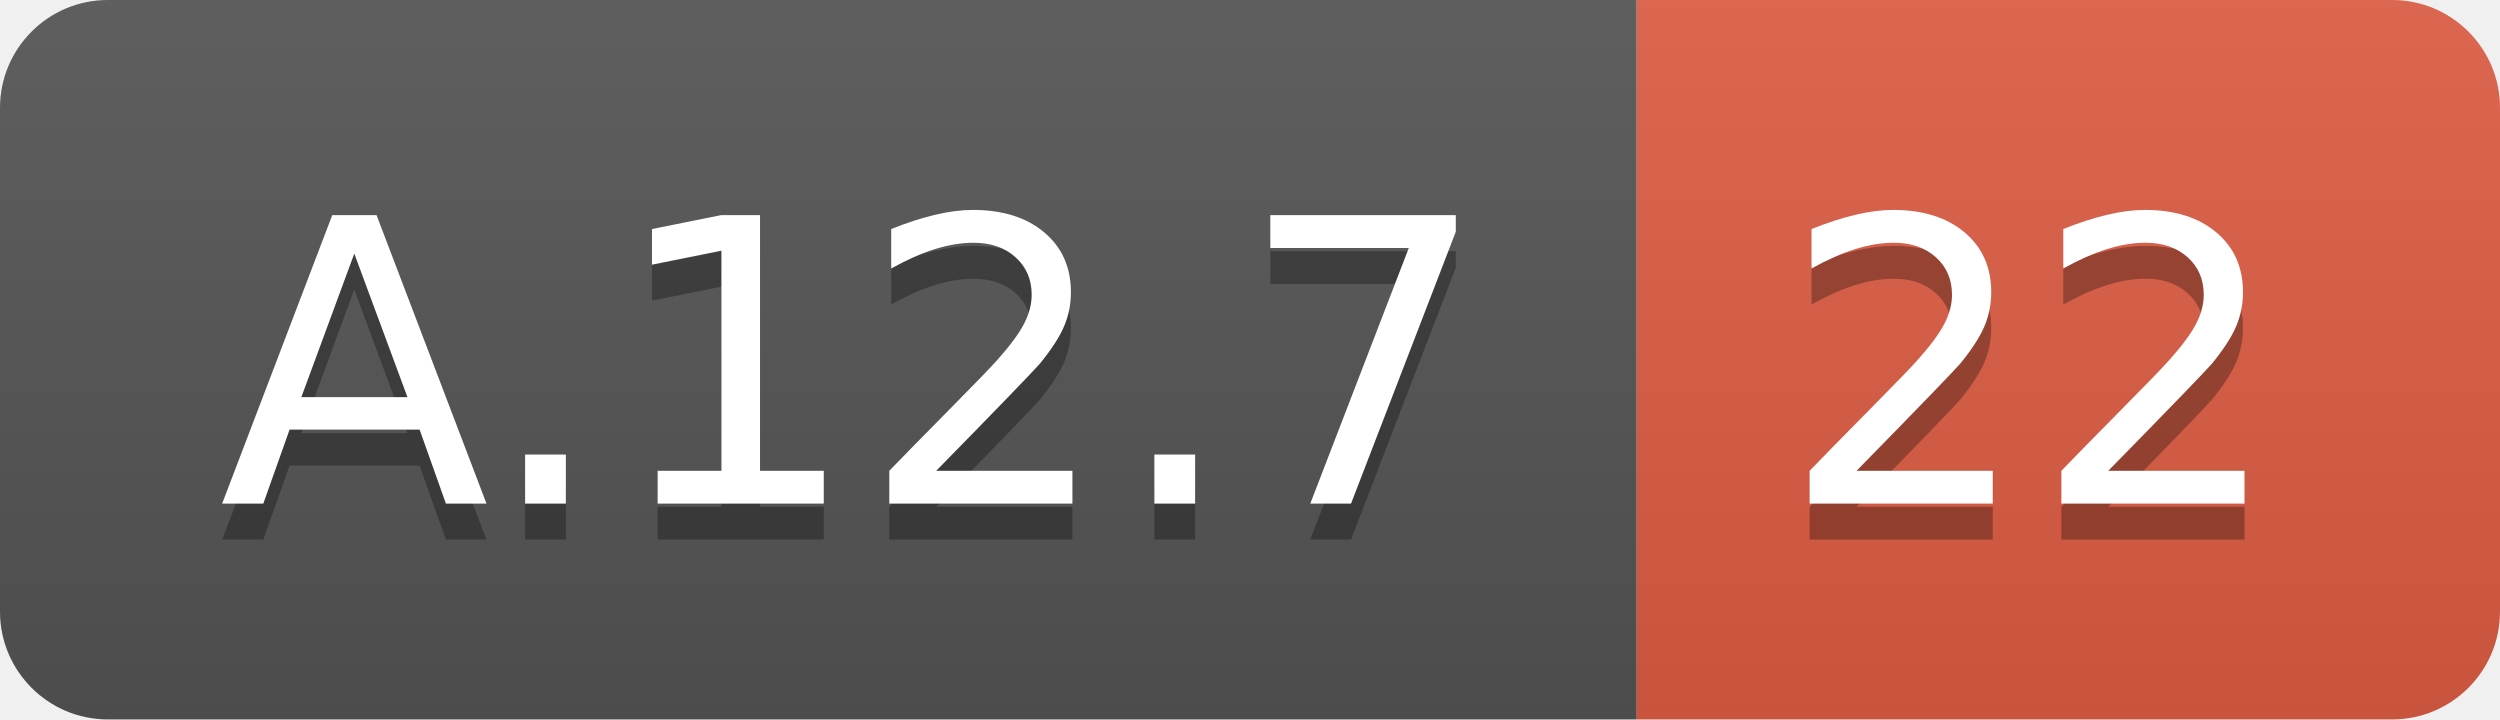
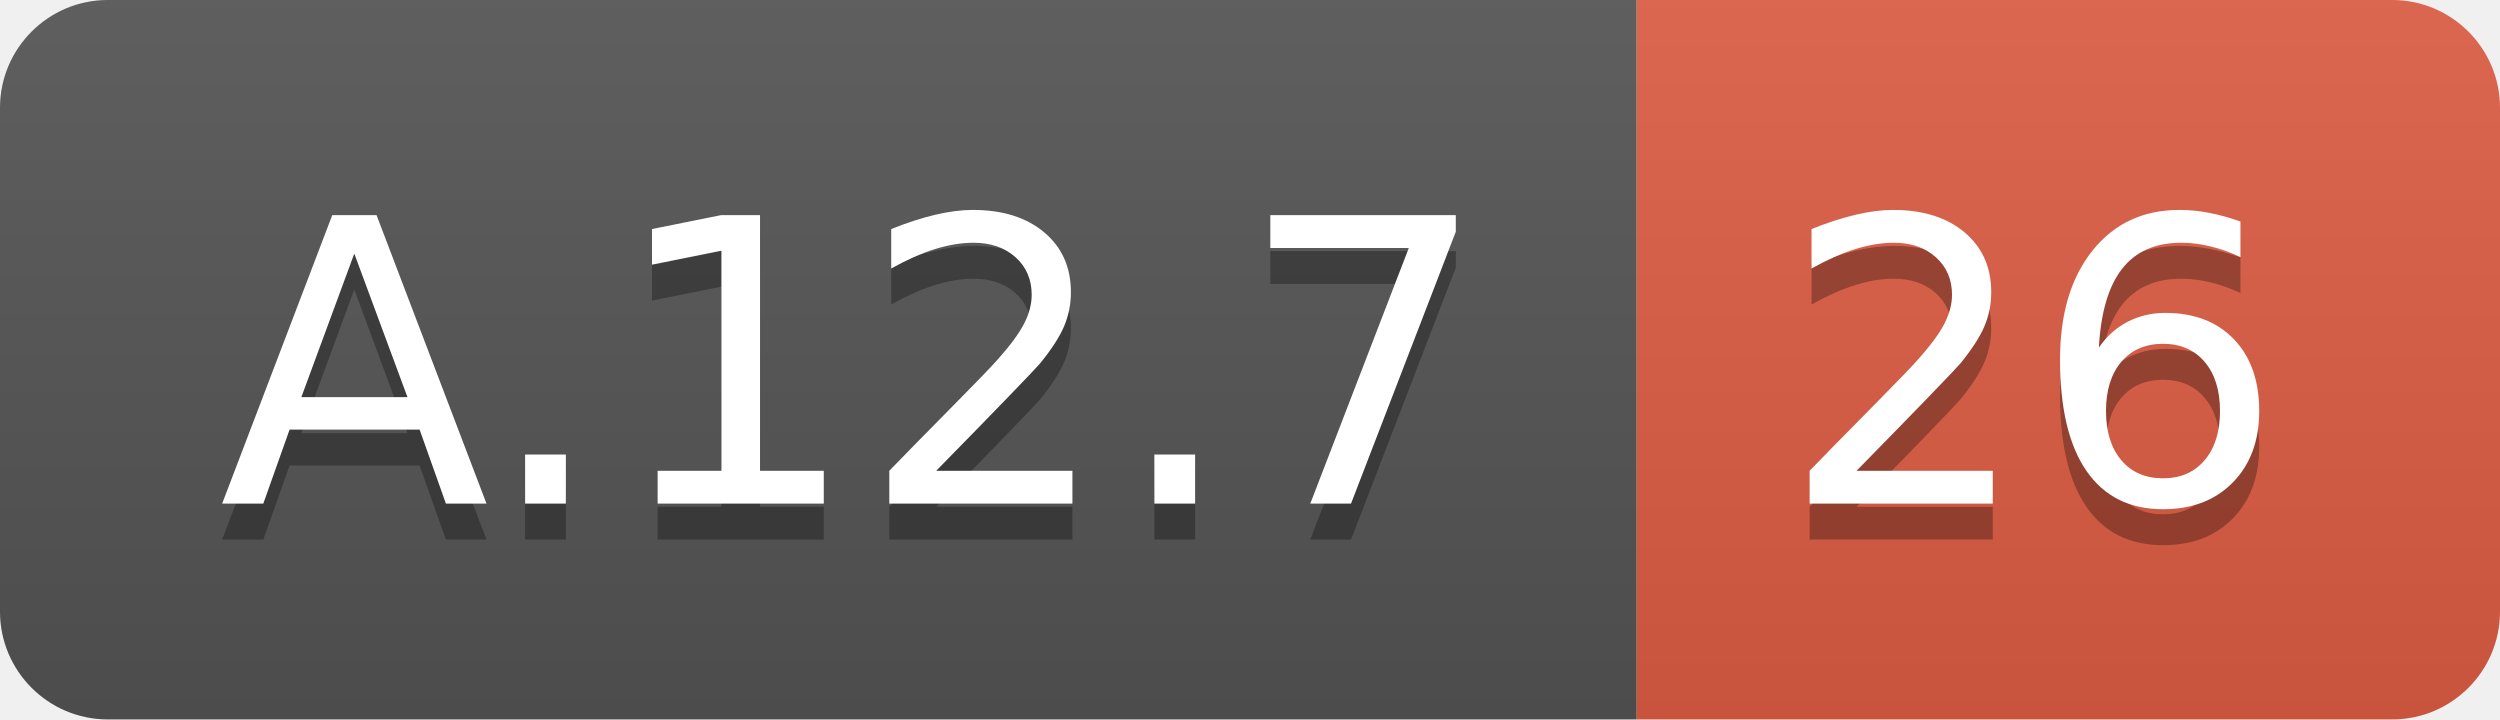
<svg xmlns="http://www.w3.org/2000/svg" width="69.5" height="20">
  <linearGradient id="smooth" x2="0" y2="100%">
    <stop offset="0" stop-color="#bbb" stop-opacity=".1" />
    <stop offset="1" stop-opacity=".1" />
  </linearGradient>
  <clipPath id="round">
    <rect width="69.5" height="20" rx="3" fill="#fff" />
  </clipPath>
  <g clip-path="url(#round)">
    <rect width="45.5" height="20" fill="#555" />
    <rect x="45.5" width="24.0" height="20" fill="#e05d44" />
    <rect width="69.5" height="20" fill="url(#smooth)" />
  </g>
  <g fill="#fff" text-anchor="middle" font-family="DejaVu Sans,Verdana,Geneva,sans-serif" font-size="110">
    <text x="237.5" y="150" fill="#010101" fill-opacity=".3" transform="scale(0.1)" textLength="355.0" lengthAdjust="spacing">A.12.7</text>
    <text x="237.5" y="140" transform="scale(0.1)" textLength="355.0" lengthAdjust="spacing">A.12.7</text>
-     <text x="565.0" y="150" fill="#010101" fill-opacity=".3" transform="scale(0.1)" textLength="140.0" lengthAdjust="spacing">22</text>
-     <text x="565.0" y="140" transform="scale(0.1)" textLength="140.0" lengthAdjust="spacing">22</text>
+     <text x="565.0" y="150" fill="#010101" fill-opacity=".3" transform="scale(0.1)" textLength="140.0" lengthAdjust="spacing">26</text>
+     <text x="565.0" y="140" transform="scale(0.1)" textLength="140.0" lengthAdjust="spacing">26</text>
  </g>
</svg>
